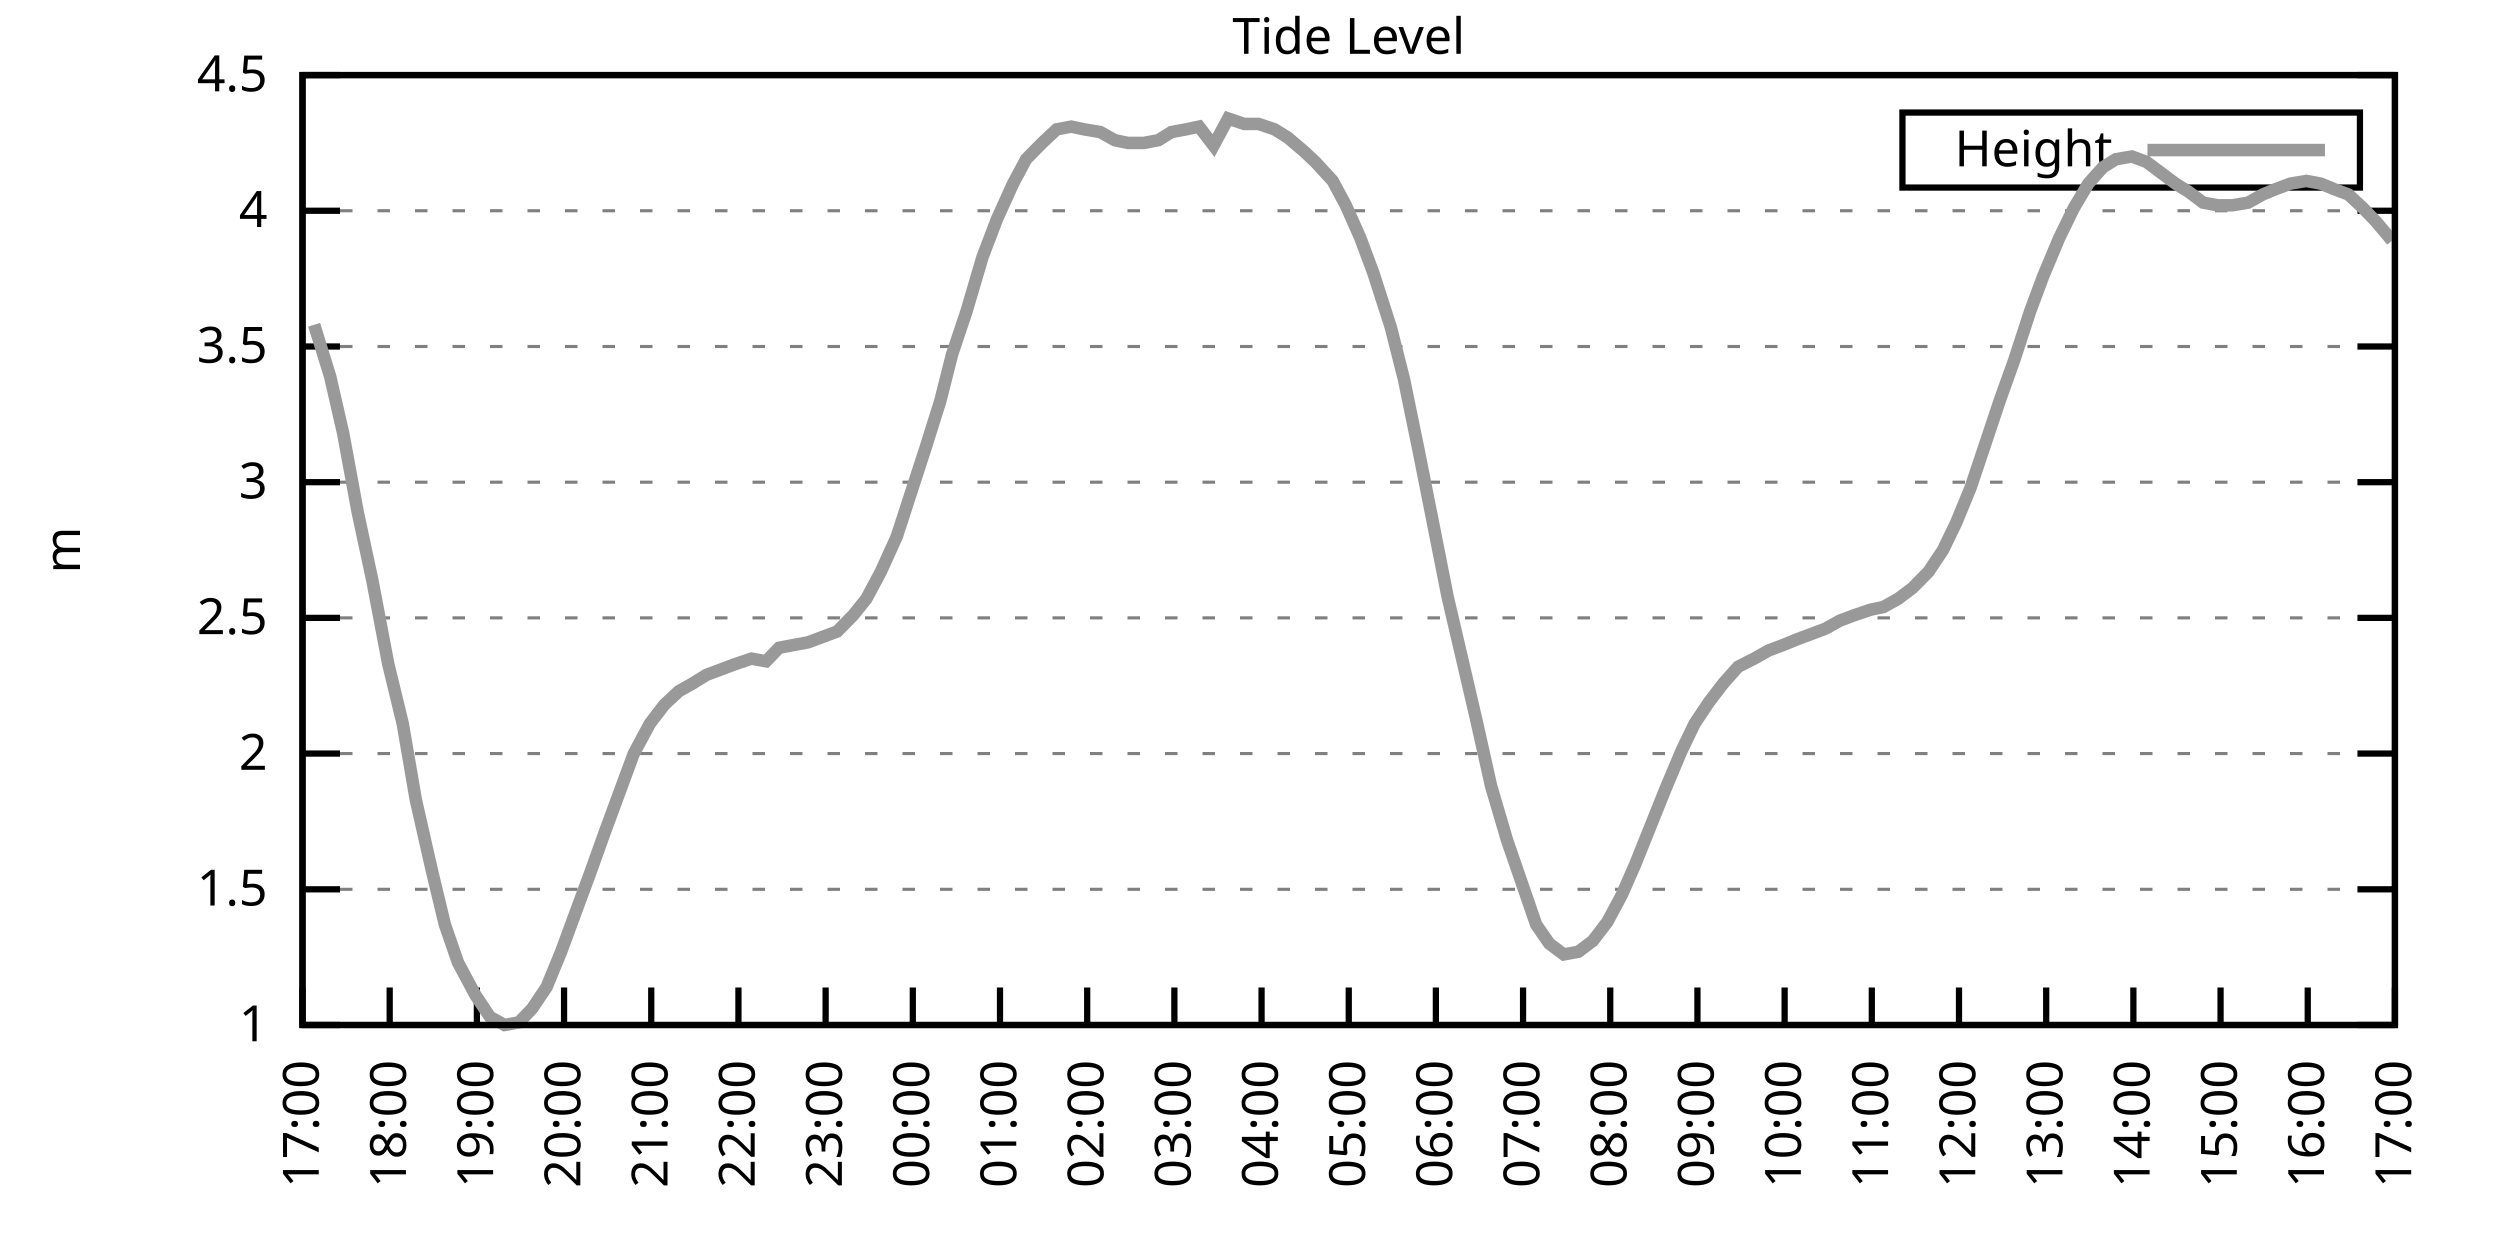
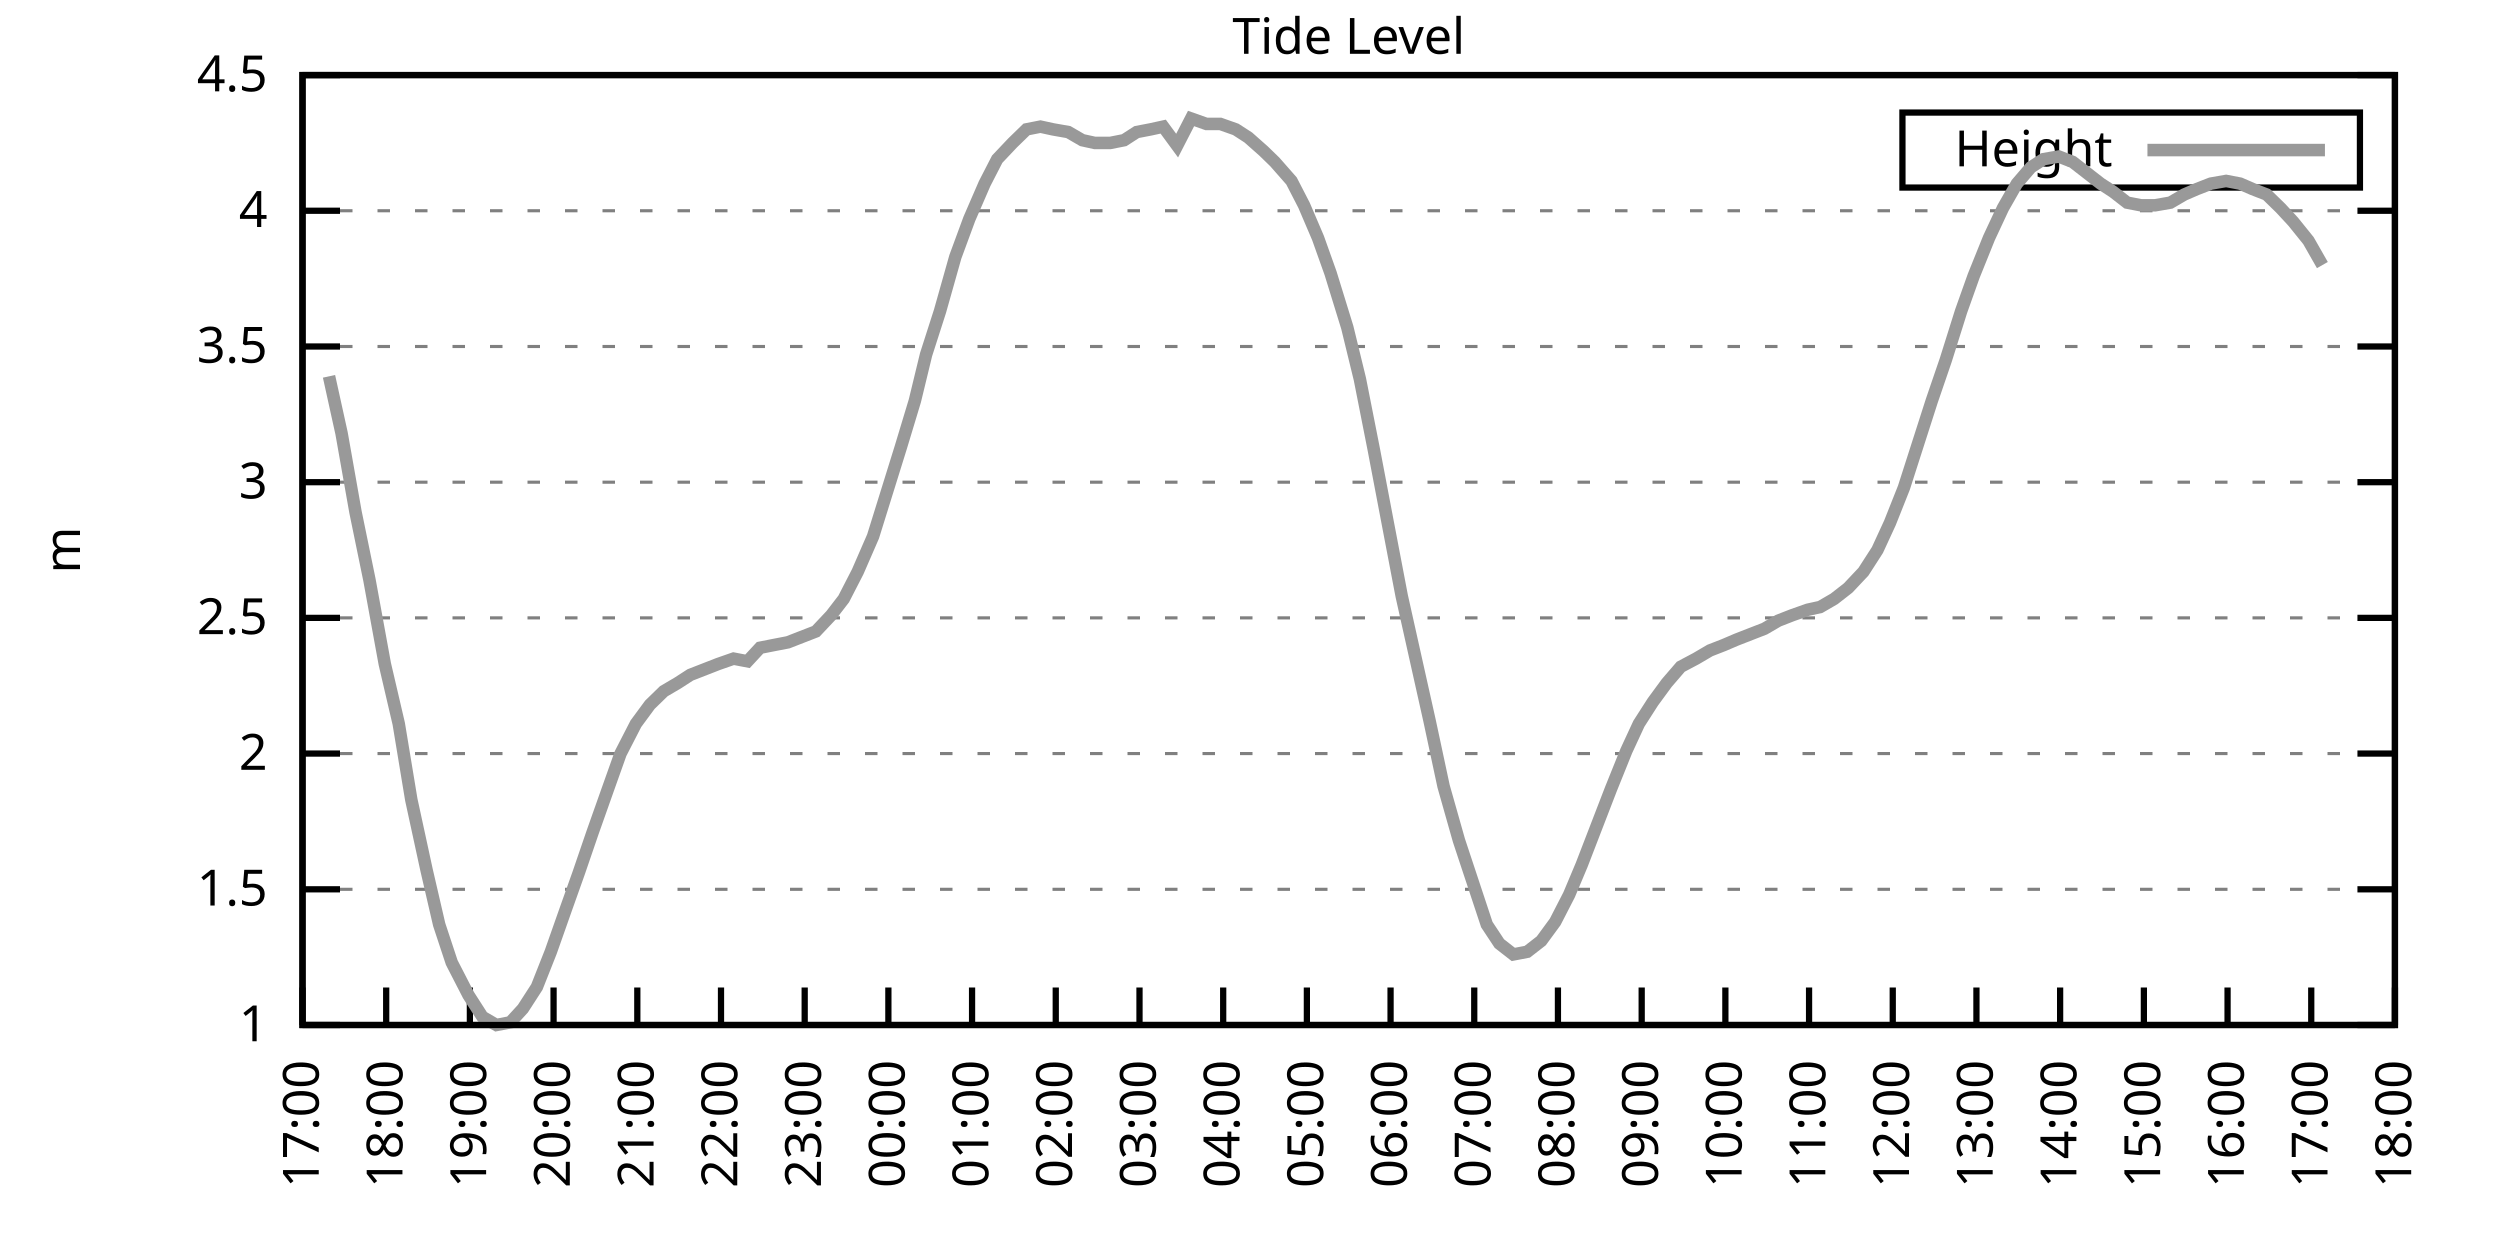
<svg xmlns="http://www.w3.org/2000/svg" xmlns:xlink="http://www.w3.org/1999/xlink" width="400" height="200" viewBox="0 0 400 200">
  <g id="gnuplot_canvas">
    <rect x="0" y="0" width="400" height="200" fill="none" />
    <defs>
      <circle id="gpDot" r="0.5" stroke-width="0.5" stroke="currentColor" />
      <path id="gpPt0" stroke-width="0.333" stroke="currentColor" d="M-1,0 h2 M0,-1 v2" />
      <path id="gpPt1" stroke-width="0.333" stroke="currentColor" d="M-1,-1 L1,1 M1,-1 L-1,1" />
      <path id="gpPt2" stroke-width="0.333" stroke="currentColor" d="M-1,0 L1,0 M0,-1 L0,1 M-1,-1 L1,1 M-1,1 L1,-1" />
      <rect id="gpPt3" stroke-width="0.333" stroke="currentColor" x="-1" y="-1" width="2" height="2" />
      <rect id="gpPt4" stroke-width="0.333" stroke="currentColor" fill="currentColor" x="-1" y="-1" width="2" height="2" />
      <circle id="gpPt5" stroke-width="0.333" stroke="currentColor" cx="0" cy="0" r="1" />
      <use xlink:href="#gpPt5" id="gpPt6" fill="currentColor" stroke="none" />
      <path id="gpPt7" stroke-width="0.333" stroke="currentColor" d="M0,-1.33 L-1.33,0.67 L1.33,0.67 z" />
      <use xlink:href="#gpPt7" id="gpPt8" fill="currentColor" stroke="none" />
      <use xlink:href="#gpPt7" id="gpPt9" stroke="currentColor" transform="rotate(180)" />
      <use xlink:href="#gpPt9" id="gpPt10" fill="currentColor" stroke="none" />
      <use xlink:href="#gpPt3" id="gpPt11" stroke="currentColor" transform="rotate(45)" />
      <use xlink:href="#gpPt11" id="gpPt12" fill="currentColor" stroke="none" />
      <path id="gpPt13" stroke-width="0.333" stroke="currentColor" d="M0,1.330 L1.265,0.411 L0.782,-1.067 L-0.782,-1.076 L-1.265,0.411 z" />
      <use xlink:href="#gpPt13" id="gpPt14" fill="currentColor" stroke="none" />
      <filter id="textbox" filterUnits="objectBoundingBox" x="0" y="0" height="1" width="1">
        <feFlood flood-color="white" flood-opacity="1" result="bgnd" />
        <feComposite in="SourceGraphic" in2="bgnd" operator="atop" />
      </filter>
      <filter id="greybox" filterUnits="objectBoundingBox" x="0" y="0" height="1" width="1">
        <feFlood flood-color="lightgrey" flood-opacity="1" result="grey" />
        <feComposite in="SourceGraphic" in2="grey" operator="atop" />
      </filter>
    </defs>
    <g fill="none" color="white" stroke="currentColor" stroke-width="1.00" stroke-linecap="butt" stroke-linejoin="miter">
</g>
    <g fill="none" color="black" stroke="currentColor" stroke-width="1.00" stroke-linecap="butt" stroke-linejoin="miter">
      <g stroke="none" shape-rendering="crispEdges">
        <polygon fill="rgb(255, 255, 255)" points="48.40,164.00 383.18,164.00 383.18,12.02 48.40,12.02 " />
      </g>
    </g>
    <g fill="none" color="black" stroke="currentColor" stroke-width="1.00" stroke-linecap="butt" stroke-linejoin="miter">
</g>
    <g fill="none" color="black" stroke="black" stroke-width="0.50" stroke-linecap="butt" stroke-linejoin="miter">
</g>
    <g fill="none" color="gray" stroke="currentColor" stroke-width="0.50" stroke-linecap="butt" stroke-linejoin="miter">
      <path stroke="gray" stroke-dasharray="2,4" class="gridline" d="M48.40,164.00 L383.19,164.00  " />
    </g>
    <g fill="none" color="gray" stroke="gray" stroke-width="1.00" stroke-linecap="butt" stroke-linejoin="miter">
</g>
    <g fill="none" color="black" stroke="currentColor" stroke-width="1.00" stroke-linecap="butt" stroke-linejoin="miter">
      <path stroke="black" d="M48.40,164.00 L54.40,164.00 M383.19,164.00 L377.19,164.00  " />
      <g transform="translate(42.80,166.60)" stroke="none" fill="black" font-family="Sans" font-size="8.00" text-anchor="end">
        <text>
          <tspan font-family="Sans"> 1</tspan>
        </text>
      </g>
    </g>
    <g fill="none" color="black" stroke="currentColor" stroke-width="1.00" stroke-linecap="butt" stroke-linejoin="miter">
</g>
    <g fill="none" color="black" stroke="black" stroke-width="0.50" stroke-linecap="butt" stroke-linejoin="miter">
</g>
    <g fill="none" color="gray" stroke="currentColor" stroke-width="0.50" stroke-linecap="butt" stroke-linejoin="miter">
      <path stroke="gray" stroke-dasharray="2,4" class="gridline" d="M48.40,142.29 L383.19,142.29  " />
    </g>
    <g fill="none" color="gray" stroke="gray" stroke-width="1.00" stroke-linecap="butt" stroke-linejoin="miter">
</g>
    <g fill="none" color="black" stroke="currentColor" stroke-width="1.00" stroke-linecap="butt" stroke-linejoin="miter">
      <path stroke="black" d="M48.40,142.29 L54.40,142.29 M383.19,142.29 L377.19,142.29  " />
      <g transform="translate(42.80,144.89)" stroke="none" fill="black" font-family="Sans" font-size="8.00" text-anchor="end">
        <text>
          <tspan font-family="Sans"> 1.5</tspan>
        </text>
      </g>
    </g>
    <g fill="none" color="black" stroke="currentColor" stroke-width="1.00" stroke-linecap="butt" stroke-linejoin="miter">
</g>
    <g fill="none" color="black" stroke="black" stroke-width="0.50" stroke-linecap="butt" stroke-linejoin="miter">
</g>
    <g fill="none" color="gray" stroke="currentColor" stroke-width="0.50" stroke-linecap="butt" stroke-linejoin="miter">
      <path stroke="gray" stroke-dasharray="2,4" class="gridline" d="M48.40,120.57 L383.19,120.57  " />
    </g>
    <g fill="none" color="gray" stroke="gray" stroke-width="1.00" stroke-linecap="butt" stroke-linejoin="miter">
</g>
    <g fill="none" color="black" stroke="currentColor" stroke-width="1.00" stroke-linecap="butt" stroke-linejoin="miter">
      <path stroke="black" d="M48.40,120.57 L54.40,120.57 M383.19,120.57 L377.19,120.57  " />
      <g transform="translate(42.80,123.17)" stroke="none" fill="black" font-family="Sans" font-size="8.00" text-anchor="end">
        <text>
          <tspan font-family="Sans"> 2</tspan>
        </text>
      </g>
    </g>
    <g fill="none" color="black" stroke="currentColor" stroke-width="1.00" stroke-linecap="butt" stroke-linejoin="miter">
</g>
    <g fill="none" color="black" stroke="black" stroke-width="0.50" stroke-linecap="butt" stroke-linejoin="miter">
</g>
    <g fill="none" color="gray" stroke="currentColor" stroke-width="0.50" stroke-linecap="butt" stroke-linejoin="miter">
      <path stroke="gray" stroke-dasharray="2,4" class="gridline" d="M48.40,98.86 L383.19,98.86  " />
    </g>
    <g fill="none" color="gray" stroke="gray" stroke-width="1.00" stroke-linecap="butt" stroke-linejoin="miter">
</g>
    <g fill="none" color="black" stroke="currentColor" stroke-width="1.00" stroke-linecap="butt" stroke-linejoin="miter">
      <path stroke="black" d="M48.40,98.86 L54.40,98.86 M383.19,98.86 L377.19,98.86  " />
      <g transform="translate(42.80,101.46)" stroke="none" fill="black" font-family="Sans" font-size="8.00" text-anchor="end">
        <text>
          <tspan font-family="Sans"> 2.5</tspan>
        </text>
      </g>
    </g>
    <g fill="none" color="black" stroke="currentColor" stroke-width="1.00" stroke-linecap="butt" stroke-linejoin="miter">
</g>
    <g fill="none" color="black" stroke="black" stroke-width="0.50" stroke-linecap="butt" stroke-linejoin="miter">
</g>
    <g fill="none" color="gray" stroke="currentColor" stroke-width="0.50" stroke-linecap="butt" stroke-linejoin="miter">
      <path stroke="gray" stroke-dasharray="2,4" class="gridline" d="M48.40,77.15 L383.19,77.15  " />
    </g>
    <g fill="none" color="gray" stroke="gray" stroke-width="1.00" stroke-linecap="butt" stroke-linejoin="miter">
</g>
    <g fill="none" color="black" stroke="currentColor" stroke-width="1.00" stroke-linecap="butt" stroke-linejoin="miter">
      <path stroke="black" d="M48.40,77.15 L54.40,77.15 M383.19,77.15 L377.19,77.15  " />
      <g transform="translate(42.80,79.75)" stroke="none" fill="black" font-family="Sans" font-size="8.00" text-anchor="end">
        <text>
          <tspan font-family="Sans"> 3</tspan>
        </text>
      </g>
    </g>
    <g fill="none" color="black" stroke="currentColor" stroke-width="1.00" stroke-linecap="butt" stroke-linejoin="miter">
</g>
    <g fill="none" color="black" stroke="black" stroke-width="0.50" stroke-linecap="butt" stroke-linejoin="miter">
</g>
    <g fill="none" color="gray" stroke="currentColor" stroke-width="0.50" stroke-linecap="butt" stroke-linejoin="miter">
      <path stroke="gray" stroke-dasharray="2,4" class="gridline" d="M48.40,55.44 L383.19,55.44  " />
    </g>
    <g fill="none" color="gray" stroke="gray" stroke-width="1.00" stroke-linecap="butt" stroke-linejoin="miter">
</g>
    <g fill="none" color="black" stroke="currentColor" stroke-width="1.00" stroke-linecap="butt" stroke-linejoin="miter">
      <path stroke="black" d="M48.40,55.44 L54.40,55.44 M383.19,55.44 L377.19,55.44  " />
      <g transform="translate(42.80,58.04)" stroke="none" fill="black" font-family="Sans" font-size="8.00" text-anchor="end">
        <text>
          <tspan font-family="Sans"> 3.5</tspan>
        </text>
      </g>
    </g>
    <g fill="none" color="black" stroke="currentColor" stroke-width="1.00" stroke-linecap="butt" stroke-linejoin="miter">
</g>
    <g fill="none" color="black" stroke="black" stroke-width="0.50" stroke-linecap="butt" stroke-linejoin="miter">
</g>
    <g fill="none" color="gray" stroke="currentColor" stroke-width="0.50" stroke-linecap="butt" stroke-linejoin="miter">
      <path stroke="gray" stroke-dasharray="2,4" class="gridline" d="M48.40,33.72 L383.19,33.72  " />
    </g>
    <g fill="none" color="gray" stroke="gray" stroke-width="1.00" stroke-linecap="butt" stroke-linejoin="miter">
</g>
    <g fill="none" color="black" stroke="currentColor" stroke-width="1.00" stroke-linecap="butt" stroke-linejoin="miter">
      <path stroke="black" d="M48.40,33.72 L54.40,33.72 M383.19,33.72 L377.19,33.72  " />
      <g transform="translate(42.80,36.32)" stroke="none" fill="black" font-family="Sans" font-size="8.00" text-anchor="end">
        <text>
          <tspan font-family="Sans"> 4</tspan>
        </text>
      </g>
    </g>
    <g fill="none" color="black" stroke="currentColor" stroke-width="1.00" stroke-linecap="butt" stroke-linejoin="miter">
</g>
    <g fill="none" color="black" stroke="black" stroke-width="0.50" stroke-linecap="butt" stroke-linejoin="miter">
</g>
    <g fill="none" color="gray" stroke="currentColor" stroke-width="0.50" stroke-linecap="butt" stroke-linejoin="miter">
      <path stroke="gray" stroke-dasharray="2,4" class="gridline" d="M48.40,12.01 L383.19,12.01  " />
    </g>
    <g fill="none" color="gray" stroke="gray" stroke-width="1.00" stroke-linecap="butt" stroke-linejoin="miter">
</g>
    <g fill="none" color="black" stroke="currentColor" stroke-width="1.00" stroke-linecap="butt" stroke-linejoin="miter">
      <path stroke="black" d="M48.40,12.01 L54.40,12.01 M383.19,12.01 L377.19,12.01  " />
      <g transform="translate(42.80,14.61)" stroke="none" fill="black" font-family="Sans" font-size="8.00" text-anchor="end">
        <text>
          <tspan font-family="Sans"> 4.5</tspan>
        </text>
      </g>
    </g>
    <g fill="none" color="black" stroke="currentColor" stroke-width="1.00" stroke-linecap="butt" stroke-linejoin="miter">
      <path stroke="black" d="M48.40,164.00 L48.40,158.00  " />
      <g transform="translate(51.00,169.60) rotate(270.00)" stroke="none" fill="black" font-family="Sans" font-size="8.00" text-anchor="end">
        <text>
          <tspan font-family="Sans">17:00</tspan>
        </text>
      </g>
    </g>
    <g fill="none" color="black" stroke="currentColor" stroke-width="1.00" stroke-linecap="butt" stroke-linejoin="miter">
-       <path stroke="black" d="M62.35,164.00 L62.35,158.00  " />
-       <g transform="translate(64.95,169.60) rotate(270.00)" stroke="none" fill="black" font-family="Sans" font-size="8.00" text-anchor="end">
+       <path stroke="black" d="M61.79,164.00 L61.79,158.00  " />
+       <g transform="translate(64.39,169.60) rotate(270.00)" stroke="none" fill="black" font-family="Sans" font-size="8.00" text-anchor="end">
        <text>
          <tspan font-family="Sans">18:00</tspan>
        </text>
      </g>
    </g>
    <g fill="none" color="black" stroke="currentColor" stroke-width="1.00" stroke-linecap="butt" stroke-linejoin="miter">
-       <path stroke="black" d="M76.30,164.00 L76.30,158.00  " />
-       <g transform="translate(78.90,169.60) rotate(270.00)" stroke="none" fill="black" font-family="Sans" font-size="8.00" text-anchor="end">
+       <path stroke="black" d="M75.18,164.00 L75.18,158.00  " />
+       <g transform="translate(77.78,169.60) rotate(270.00)" stroke="none" fill="black" font-family="Sans" font-size="8.00" text-anchor="end">
        <text>
          <tspan font-family="Sans">19:00</tspan>
        </text>
      </g>
    </g>
    <g fill="none" color="black" stroke="currentColor" stroke-width="1.00" stroke-linecap="butt" stroke-linejoin="miter">
-       <path stroke="black" d="M90.25,164.00 L90.25,158.00  " />
-       <g transform="translate(92.85,169.60) rotate(270.00)" stroke="none" fill="black" font-family="Sans" font-size="8.00" text-anchor="end">
+       <path stroke="black" d="M88.57,164.00 L88.57,158.00  " />
+       <g transform="translate(91.17,169.60) rotate(270.00)" stroke="none" fill="black" font-family="Sans" font-size="8.00" text-anchor="end">
        <text>
          <tspan font-family="Sans">20:00</tspan>
        </text>
      </g>
    </g>
    <g fill="none" color="black" stroke="currentColor" stroke-width="1.00" stroke-linecap="butt" stroke-linejoin="miter">
-       <path stroke="black" d="M104.20,164.00 L104.20,158.00  " />
-       <g transform="translate(106.80,169.60) rotate(270.00)" stroke="none" fill="black" font-family="Sans" font-size="8.00" text-anchor="end">
+       <path stroke="black" d="M101.97,164.00 L101.97,158.00  " />
+       <g transform="translate(104.57,169.60) rotate(270.00)" stroke="none" fill="black" font-family="Sans" font-size="8.00" text-anchor="end">
        <text>
          <tspan font-family="Sans">21:00</tspan>
        </text>
      </g>
    </g>
    <g fill="none" color="black" stroke="currentColor" stroke-width="1.00" stroke-linecap="butt" stroke-linejoin="miter">
-       <path stroke="black" d="M118.15,164.00 L118.15,158.00  " />
-       <g transform="translate(120.75,169.60) rotate(270.00)" stroke="none" fill="black" font-family="Sans" font-size="8.00" text-anchor="end">
+       <path stroke="black" d="M115.36,164.00 L115.36,158.00  " />
+       <g transform="translate(117.96,169.60) rotate(270.00)" stroke="none" fill="black" font-family="Sans" font-size="8.00" text-anchor="end">
        <text>
          <tspan font-family="Sans">22:00</tspan>
        </text>
      </g>
    </g>
    <g fill="none" color="black" stroke="currentColor" stroke-width="1.00" stroke-linecap="butt" stroke-linejoin="miter">
-       <path stroke="black" d="M132.10,164.00 L132.10,158.00  " />
-       <g transform="translate(134.70,169.60) rotate(270.00)" stroke="none" fill="black" font-family="Sans" font-size="8.00" text-anchor="end">
+       <path stroke="black" d="M128.75,164.00 L128.75,158.00  " />
+       <g transform="translate(131.35,169.60) rotate(270.00)" stroke="none" fill="black" font-family="Sans" font-size="8.00" text-anchor="end">
        <text>
          <tspan font-family="Sans">23:00</tspan>
        </text>
      </g>
    </g>
    <g fill="none" color="black" stroke="currentColor" stroke-width="1.00" stroke-linecap="butt" stroke-linejoin="miter">
-       <path stroke="black" d="M146.05,164.00 L146.05,158.00  " />
-       <g transform="translate(148.65,169.60) rotate(270.00)" stroke="none" fill="black" font-family="Sans" font-size="8.00" text-anchor="end">
+       <path stroke="black" d="M142.14,164.00 L142.14,158.00  " />
+       <g transform="translate(144.74,169.60) rotate(270.00)" stroke="none" fill="black" font-family="Sans" font-size="8.00" text-anchor="end">
        <text>
          <tspan font-family="Sans">00:00</tspan>
        </text>
      </g>
    </g>
    <g fill="none" color="black" stroke="currentColor" stroke-width="1.00" stroke-linecap="butt" stroke-linejoin="miter">
-       <path stroke="black" d="M160.00,164.00 L160.00,158.00  " />
-       <g transform="translate(162.60,169.60) rotate(270.00)" stroke="none" fill="black" font-family="Sans" font-size="8.00" text-anchor="end">
+       <path stroke="black" d="M155.53,164.00 L155.53,158.00  " />
+       <g transform="translate(158.13,169.60) rotate(270.00)" stroke="none" fill="black" font-family="Sans" font-size="8.00" text-anchor="end">
        <text>
          <tspan font-family="Sans">01:00</tspan>
        </text>
      </g>
    </g>
    <g fill="none" color="black" stroke="currentColor" stroke-width="1.00" stroke-linecap="butt" stroke-linejoin="miter">
-       <path stroke="black" d="M173.95,164.00 L173.95,158.00  " />
-       <g transform="translate(176.55,169.60) rotate(270.00)" stroke="none" fill="black" font-family="Sans" font-size="8.00" text-anchor="end">
+       <path stroke="black" d="M168.92,164.00 L168.92,158.00  " />
+       <g transform="translate(171.52,169.60) rotate(270.00)" stroke="none" fill="black" font-family="Sans" font-size="8.00" text-anchor="end">
        <text>
          <tspan font-family="Sans">02:00</tspan>
        </text>
      </g>
    </g>
    <g fill="none" color="black" stroke="currentColor" stroke-width="1.00" stroke-linecap="butt" stroke-linejoin="miter">
-       <path stroke="black" d="M187.90,164.00 L187.90,158.00  " />
-       <g transform="translate(190.50,169.60) rotate(270.00)" stroke="none" fill="black" font-family="Sans" font-size="8.00" text-anchor="end">
+       <path stroke="black" d="M182.32,164.00 L182.32,158.00  " />
+       <g transform="translate(184.92,169.60) rotate(270.00)" stroke="none" fill="black" font-family="Sans" font-size="8.00" text-anchor="end">
        <text>
          <tspan font-family="Sans">03:00</tspan>
        </text>
      </g>
    </g>
    <g fill="none" color="black" stroke="currentColor" stroke-width="1.00" stroke-linecap="butt" stroke-linejoin="miter">
-       <path stroke="black" d="M201.85,164.00 L201.85,158.00  " />
-       <g transform="translate(204.45,169.60) rotate(270.00)" stroke="none" fill="black" font-family="Sans" font-size="8.00" text-anchor="end">
+       <path stroke="black" d="M195.71,164.00 L195.71,158.00  " />
+       <g transform="translate(198.31,169.60) rotate(270.00)" stroke="none" fill="black" font-family="Sans" font-size="8.00" text-anchor="end">
        <text>
          <tspan font-family="Sans">04:00</tspan>
        </text>
      </g>
    </g>
    <g fill="none" color="black" stroke="currentColor" stroke-width="1.00" stroke-linecap="butt" stroke-linejoin="miter">
-       <path stroke="black" d="M215.80,164.00 L215.80,158.00  " />
-       <g transform="translate(218.40,169.60) rotate(270.00)" stroke="none" fill="black" font-family="Sans" font-size="8.00" text-anchor="end">
+       <path stroke="black" d="M209.10,164.00 L209.10,158.00  " />
+       <g transform="translate(211.70,169.60) rotate(270.00)" stroke="none" fill="black" font-family="Sans" font-size="8.00" text-anchor="end">
        <text>
          <tspan font-family="Sans">05:00</tspan>
        </text>
      </g>
    </g>
    <g fill="none" color="black" stroke="currentColor" stroke-width="1.00" stroke-linecap="butt" stroke-linejoin="miter">
-       <path stroke="black" d="M229.74,164.00 L229.74,158.00  " />
-       <g transform="translate(232.34,169.60) rotate(270.00)" stroke="none" fill="black" font-family="Sans" font-size="8.00" text-anchor="end">
+       <path stroke="black" d="M222.49,164.00 L222.49,158.00  " />
+       <g transform="translate(225.09,169.60) rotate(270.00)" stroke="none" fill="black" font-family="Sans" font-size="8.00" text-anchor="end">
        <text>
          <tspan font-family="Sans">06:00</tspan>
        </text>
      </g>
    </g>
    <g fill="none" color="black" stroke="currentColor" stroke-width="1.00" stroke-linecap="butt" stroke-linejoin="miter">
-       <path stroke="black" d="M243.69,164.00 L243.69,158.00  " />
-       <g transform="translate(246.29,169.60) rotate(270.00)" stroke="none" fill="black" font-family="Sans" font-size="8.00" text-anchor="end">
+       <path stroke="black" d="M235.88,164.00 L235.88,158.00  " />
+       <g transform="translate(238.48,169.60) rotate(270.00)" stroke="none" fill="black" font-family="Sans" font-size="8.00" text-anchor="end">
        <text>
          <tspan font-family="Sans">07:00</tspan>
        </text>
      </g>
    </g>
    <g fill="none" color="black" stroke="currentColor" stroke-width="1.00" stroke-linecap="butt" stroke-linejoin="miter">
-       <path stroke="black" d="M257.64,164.00 L257.64,158.00  " />
-       <g transform="translate(260.24,169.60) rotate(270.00)" stroke="none" fill="black" font-family="Sans" font-size="8.00" text-anchor="end">
+       <path stroke="black" d="M249.27,164.00 L249.27,158.00  " />
+       <g transform="translate(251.87,169.60) rotate(270.00)" stroke="none" fill="black" font-family="Sans" font-size="8.00" text-anchor="end">
        <text>
          <tspan font-family="Sans">08:00</tspan>
        </text>
      </g>
    </g>
    <g fill="none" color="black" stroke="currentColor" stroke-width="1.00" stroke-linecap="butt" stroke-linejoin="miter">
-       <path stroke="black" d="M271.59,164.00 L271.59,158.00  " />
-       <g transform="translate(274.19,169.60) rotate(270.00)" stroke="none" fill="black" font-family="Sans" font-size="8.00" text-anchor="end">
+       <path stroke="black" d="M262.67,164.00 L262.67,158.00  " />
+       <g transform="translate(265.27,169.60) rotate(270.00)" stroke="none" fill="black" font-family="Sans" font-size="8.00" text-anchor="end">
        <text>
          <tspan font-family="Sans">09:00</tspan>
        </text>
      </g>
    </g>
    <g fill="none" color="black" stroke="currentColor" stroke-width="1.00" stroke-linecap="butt" stroke-linejoin="miter">
-       <path stroke="black" d="M285.54,164.00 L285.54,158.00  " />
-       <g transform="translate(288.14,169.60) rotate(270.00)" stroke="none" fill="black" font-family="Sans" font-size="8.00" text-anchor="end">
+       <path stroke="black" d="M276.06,164.00 L276.06,158.00  " />
+       <g transform="translate(278.66,169.60) rotate(270.00)" stroke="none" fill="black" font-family="Sans" font-size="8.00" text-anchor="end">
        <text>
          <tspan font-family="Sans">10:00</tspan>
        </text>
      </g>
    </g>
    <g fill="none" color="black" stroke="currentColor" stroke-width="1.00" stroke-linecap="butt" stroke-linejoin="miter">
-       <path stroke="black" d="M299.49,164.00 L299.49,158.00  " />
-       <g transform="translate(302.09,169.60) rotate(270.00)" stroke="none" fill="black" font-family="Sans" font-size="8.00" text-anchor="end">
+       <path stroke="black" d="M289.45,164.00 L289.45,158.00  " />
+       <g transform="translate(292.05,169.60) rotate(270.00)" stroke="none" fill="black" font-family="Sans" font-size="8.00" text-anchor="end">
        <text>
          <tspan font-family="Sans">11:00</tspan>
        </text>
      </g>
    </g>
    <g fill="none" color="black" stroke="currentColor" stroke-width="1.00" stroke-linecap="butt" stroke-linejoin="miter">
-       <path stroke="black" d="M313.44,164.00 L313.44,158.00  " />
-       <g transform="translate(316.04,169.60) rotate(270.00)" stroke="none" fill="black" font-family="Sans" font-size="8.00" text-anchor="end">
+       <path stroke="black" d="M302.84,164.00 L302.84,158.00  " />
+       <g transform="translate(305.44,169.60) rotate(270.00)" stroke="none" fill="black" font-family="Sans" font-size="8.00" text-anchor="end">
        <text>
          <tspan font-family="Sans">12:00</tspan>
        </text>
      </g>
    </g>
    <g fill="none" color="black" stroke="currentColor" stroke-width="1.00" stroke-linecap="butt" stroke-linejoin="miter">
-       <path stroke="black" d="M327.39,164.00 L327.39,158.00  " />
-       <g transform="translate(329.99,169.60) rotate(270.00)" stroke="none" fill="black" font-family="Sans" font-size="8.00" text-anchor="end">
+       <path stroke="black" d="M316.23,164.00 L316.23,158.00  " />
+       <g transform="translate(318.83,169.60) rotate(270.00)" stroke="none" fill="black" font-family="Sans" font-size="8.00" text-anchor="end">
        <text>
          <tspan font-family="Sans">13:00</tspan>
        </text>
      </g>
    </g>
    <g fill="none" color="black" stroke="currentColor" stroke-width="1.00" stroke-linecap="butt" stroke-linejoin="miter">
-       <path stroke="black" d="M341.34,164.00 L341.34,158.00  " />
-       <g transform="translate(343.94,169.60) rotate(270.00)" stroke="none" fill="black" font-family="Sans" font-size="8.00" text-anchor="end">
+       <path stroke="black" d="M329.62,164.00 L329.62,158.00  " />
+       <g transform="translate(332.22,169.60) rotate(270.00)" stroke="none" fill="black" font-family="Sans" font-size="8.00" text-anchor="end">
        <text>
          <tspan font-family="Sans">14:00</tspan>
        </text>
      </g>
    </g>
    <g fill="none" color="black" stroke="currentColor" stroke-width="1.00" stroke-linecap="butt" stroke-linejoin="miter">
-       <path stroke="black" d="M355.29,164.00 L355.29,158.00  " />
-       <g transform="translate(357.89,169.60) rotate(270.00)" stroke="none" fill="black" font-family="Sans" font-size="8.00" text-anchor="end">
+       <path stroke="black" d="M343.02,164.00 L343.02,158.00  " />
+       <g transform="translate(345.62,169.60) rotate(270.00)" stroke="none" fill="black" font-family="Sans" font-size="8.00" text-anchor="end">
        <text>
          <tspan font-family="Sans">15:00</tspan>
        </text>
      </g>
    </g>
    <g fill="none" color="black" stroke="currentColor" stroke-width="1.00" stroke-linecap="butt" stroke-linejoin="miter">
-       <path stroke="black" d="M369.24,164.00 L369.24,158.00  " />
-       <g transform="translate(371.84,169.60) rotate(270.00)" stroke="none" fill="black" font-family="Sans" font-size="8.00" text-anchor="end">
+       <path stroke="black" d="M356.41,164.00 L356.41,158.00  " />
+       <g transform="translate(359.01,169.60) rotate(270.00)" stroke="none" fill="black" font-family="Sans" font-size="8.00" text-anchor="end">
        <text>
          <tspan font-family="Sans">16:00</tspan>
+         </text>
+       </g>
+     </g>
+     <g fill="none" color="black" stroke="currentColor" stroke-width="1.00" stroke-linecap="butt" stroke-linejoin="miter">
+       <path stroke="black" d="M369.80,164.00 L369.80,158.00  " />
+       <g transform="translate(372.40,169.60) rotate(270.00)" stroke="none" fill="black" font-family="Sans" font-size="8.00" text-anchor="end">
+         <text>
+           <tspan font-family="Sans">17:00</tspan>
        </text>
      </g>
    </g>
    <g fill="none" color="black" stroke="currentColor" stroke-width="1.00" stroke-linecap="butt" stroke-linejoin="miter">
      <path stroke="black" d="M383.19,164.00 L383.19,158.00  " />
      <g transform="translate(385.79,169.60) rotate(270.00)" stroke="none" fill="black" font-family="Sans" font-size="8.00" text-anchor="end">
        <text>
-           <tspan font-family="Sans">17:00</tspan>
+           <tspan font-family="Sans">18:00</tspan>
        </text>
      </g>
    </g>
    <g fill="none" color="black" stroke="currentColor" stroke-width="1.00" stroke-linecap="butt" stroke-linejoin="miter">
</g>
    <g fill="none" color="black" stroke="currentColor" stroke-width="1.00" stroke-linecap="butt" stroke-linejoin="miter">
      <path stroke="black" d="M48.40,12.01 L48.40,164.00 L383.19,164.00 L383.19,12.01 L48.40,12.01 Z  " />
    </g>
    <g fill="none" color="black" stroke="currentColor" stroke-width="1.00" stroke-linecap="butt" stroke-linejoin="miter">
</g>
    <g fill="none" color="black" stroke="currentColor" stroke-width="1.00" stroke-linecap="butt" stroke-linejoin="miter">
      <path stroke="black" d="M304.39,30.01 L304.39,18.01 L377.59,18.01 L377.59,30.01 L304.39,30.01 Z  " />
    </g>
    <g id="Tide_level_plot_1">
      <g fill="none" color="white" stroke="black" stroke-width="2.00" stroke-linecap="butt" stroke-linejoin="miter">
</g>
      <g fill="none" color="black" stroke="currentColor" stroke-width="2.00" stroke-linecap="butt" stroke-linejoin="miter">
        <g transform="translate(337.99,26.61)" stroke="none" fill="black" font-family="Sans" font-size="8.00" text-anchor="end">
          <text>
            <tspan font-family="Sans">Height</tspan>
          </text>
        </g>
      </g>
      <g fill="none" color="black" stroke="currentColor" stroke-width="2.00" stroke-linecap="butt" stroke-linejoin="miter">
-         <path stroke="rgb(153, 153, 153)" d="M343.59,24.01 L371.99,24.01 M50.26,51.96 L52.82,60.21 L54.91,69.33 L57.23,81.93 L59.56,92.78 L62.12,106.24   L64.44,115.80 L66.53,127.96 L69.09,139.25 L71.18,147.93 L73.28,154.01 L76.07,159.22 L78.39,162.70 L80.72,164.00   L83.04,163.57 L85.13,161.39 L87.46,157.92 L89.78,152.28 L92.34,145.33 L94.43,139.68 L96.76,133.17 L99.32,126.22   L101.41,120.57 L103.97,115.80 L106.29,112.76 L108.62,110.59 L110.94,109.28 L113.03,107.98 L115.36,107.11 L117.68,106.24   L120.24,105.38 L122.57,105.81 L124.66,103.64 L126.98,103.20 L129.31,102.77 L131.63,101.90 L133.96,101.03 L136.51,98.43   L138.61,95.82 L140.93,91.48 L143.49,85.83 L148.14,71.50 L150.46,64.12 L152.32,56.74 L154.65,49.79 L157.21,41.11   L159.53,35.03 L162.09,29.38 L164.18,25.47 L166.74,22.87 L169.06,20.70 L171.39,20.26 L173.48,20.70 L176.04,21.13   L178.36,22.43 L180.46,22.87 L183.01,22.87 L185.34,22.43 L187.43,21.13 L189.76,20.70 L191.85,20.26 L194.17,23.30   L196.50,18.96 L199.06,19.83 L201.38,19.83 L203.94,20.70 L206.03,22.00 L208.59,24.17 L210.45,25.91 L213.24,28.95   L215.33,32.85 L217.65,38.07 L219.75,43.71 L222.54,52.40 L224.63,60.65 L226.95,71.94 L229.28,83.66 L231.60,95.39   L233.93,105.38 L236.25,115.36 L238.58,125.79 L241.14,134.47 L245.79,147.93 L247.88,150.97 L250.20,152.71 L252.53,152.28   L254.85,150.54 L257.18,147.50 L259.50,143.16 L261.60,138.38 L264.39,131.43 L266.48,126.22 L269.04,120.14 L271.13,115.80   L273.45,112.32 L275.78,109.28 L278.10,106.68 L280.66,105.38 L282.99,104.07 L285.31,103.20 L287.40,102.34 L289.73,101.47   L292.05,100.60 L294.38,99.30 L296.70,98.43 L299.26,97.56 L301.35,97.12 L303.68,95.82 L306.00,94.08 L308.56,91.48   L310.88,88.00 L312.98,83.66 L315.30,78.02 L317.63,71.07 L319.95,64.12 L322.28,57.61 L324.83,49.79 L326.93,44.15   L329.48,38.07 L331.81,33.29 L334.13,29.38 L336.46,26.77 L338.55,25.47 L341.11,25.04 L343.43,25.91 L345.76,27.64   L348.08,29.38 L350.18,30.68 L352.50,32.42 L354.83,32.85 L357.15,32.85 L359.71,32.42 L362.03,31.12 L364.13,30.25   L366.45,29.38 L369.01,28.95 L371.33,29.38 L373.43,30.25 L375.75,31.12 L378.08,33.29 L380.17,35.46 L382.73,38.50    " />
+         <path stroke="rgb(153, 153, 153)" d="M343.59,24.01 L371.99,24.01 M52.64,60.21 L54.65,69.33 L56.88,81.93 L59.11,92.78 L61.57,106.24 L63.80,115.80   L65.81,127.96 L68.26,139.25 L70.27,147.93 L72.28,154.01 L74.96,159.22 L77.19,162.70 L79.42,164.00 L81.66,163.57   L83.66,161.39 L85.90,157.92 L88.13,152.28 L90.58,145.33 L92.59,139.68 L94.82,133.17 L97.28,126.22 L99.29,120.57   L101.74,115.80 L103.98,112.76 L106.21,110.59 L108.44,109.28 L110.45,107.98 L112.68,107.11 L114.91,106.24 L117.37,105.38   L119.60,105.81 L121.61,103.64 L123.84,103.20 L126.07,102.77 L128.30,101.90 L130.54,101.03 L132.99,98.43 L135.00,95.82   L137.23,91.48 L139.69,85.83 L144.15,71.50 L146.38,64.12 L148.17,56.74 L150.40,49.79 L152.85,41.11 L155.09,35.03   L157.54,29.38 L159.55,25.47 L162.01,22.87 L164.24,20.70 L166.47,20.26 L168.48,20.70 L170.93,21.13 L173.17,22.43   L175.17,22.87 L177.63,22.87 L179.86,22.43 L181.87,21.13 L184.10,20.70 L186.11,20.26 L188.34,23.30 L190.57,18.96   L193.03,19.83 L195.26,19.83 L197.72,20.70 L199.73,22.00 L202.18,24.17 L203.97,25.91 L206.64,28.95 L208.65,32.85   L210.88,38.07 L212.89,43.71 L215.57,52.40 L217.58,60.65 L219.81,71.94 L222.04,83.66 L224.28,95.39 L226.51,105.38   L228.74,115.36 L230.97,125.79 L233.43,134.47 L237.89,147.93 L239.90,150.97 L242.13,152.71 L244.36,152.28 L246.60,150.54   L248.83,147.50 L251.06,143.16 L253.07,138.38 L255.75,131.43 L257.76,126.22 L260.21,120.14 L262.22,115.80 L264.45,112.32   L266.68,109.28 L268.92,106.68 L271.37,105.38 L273.60,104.07 L275.83,103.20 L277.84,102.34 L280.07,101.47 L282.31,100.60   L284.54,99.30 L286.77,98.43 L289.23,97.56 L291.23,97.12 L293.47,95.82 L295.70,94.08 L298.15,91.48 L300.39,88.00   L302.39,83.66 L304.63,78.02 L306.86,71.07 L309.09,64.12 L311.32,57.61 L313.78,49.79 L315.79,44.15 L318.24,38.07   L320.47,33.29 L322.70,29.38 L324.94,26.77 L326.95,25.47 L329.40,25.04 L331.63,25.91 L333.86,27.64 L336.10,29.38   L338.10,30.68 L340.34,32.42 L342.57,32.85 L344.80,32.85 L347.26,32.42 L349.49,31.12 L351.50,30.25 L353.73,29.38   L356.18,28.95 L358.42,29.38 L360.42,30.25 L362.66,31.12 L364.89,33.29 L366.90,35.46 L369.35,38.50 L371.58,42.41    " />
      </g>
    </g>
    <g fill="none" color="black" stroke="currentColor" stroke-width="2.00" stroke-linecap="butt" stroke-linejoin="miter">
</g>
    <g fill="none" color="black" stroke="black" stroke-width="1.00" stroke-linecap="butt" stroke-linejoin="miter">
</g>
    <g fill="none" color="black" stroke="currentColor" stroke-width="1.00" stroke-linecap="butt" stroke-linejoin="miter">
      <path stroke="black" d="M48.40,12.01 L48.40,164.00 L383.19,164.00 L383.19,12.01 L48.40,12.01 Z  " />
      <g transform="translate(12.80,88.01) rotate(270.00)" stroke="none" fill="black" font-family="Sans" font-size="8.00" text-anchor="middle">
        <text>
          <tspan font-family="Sans">m</tspan>
        </text>
      </g>
    </g>
    <g fill="none" color="black" stroke="currentColor" stroke-width="1.00" stroke-linecap="butt" stroke-linejoin="miter">
</g>
    <g fill="none" color="black" stroke="currentColor" stroke-width="1.00" stroke-linecap="butt" stroke-linejoin="miter">
      <g transform="translate(215.79,8.61)" stroke="none" fill="black" font-family="Sans" font-size="8.00" text-anchor="middle">
        <text>
          <tspan font-family="Sans">Tide Level</tspan>
        </text>
      </g>
    </g>
    <g fill="none" color="black" stroke="currentColor" stroke-width="1.00" stroke-linecap="butt" stroke-linejoin="miter">
</g>
  </g>
</svg>
